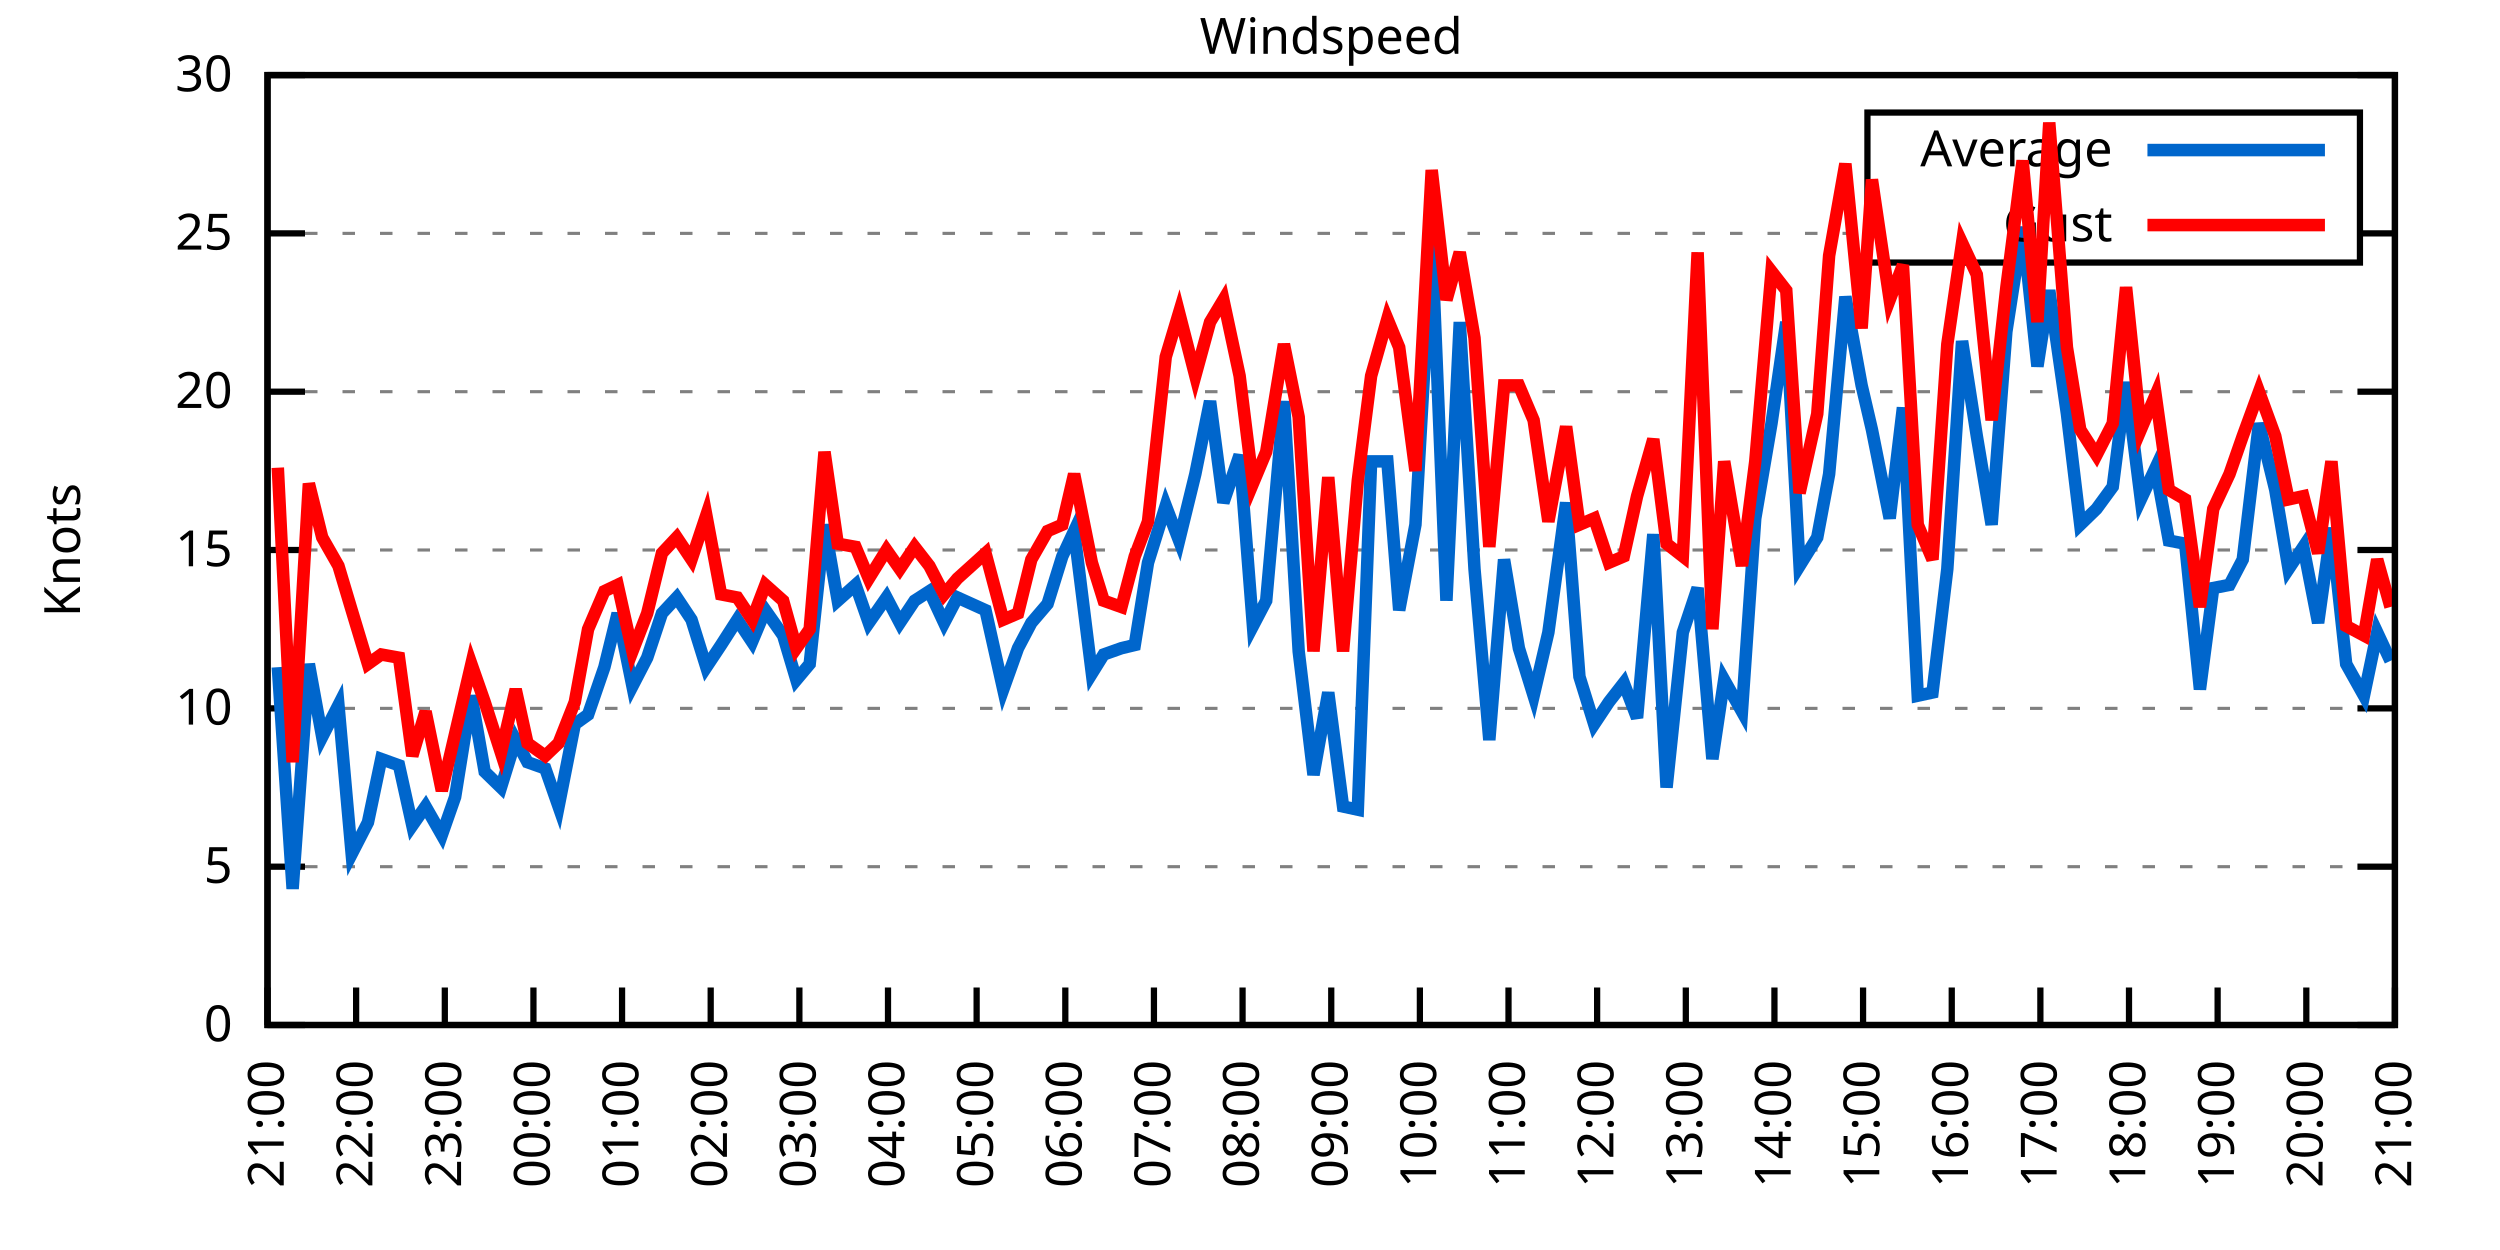
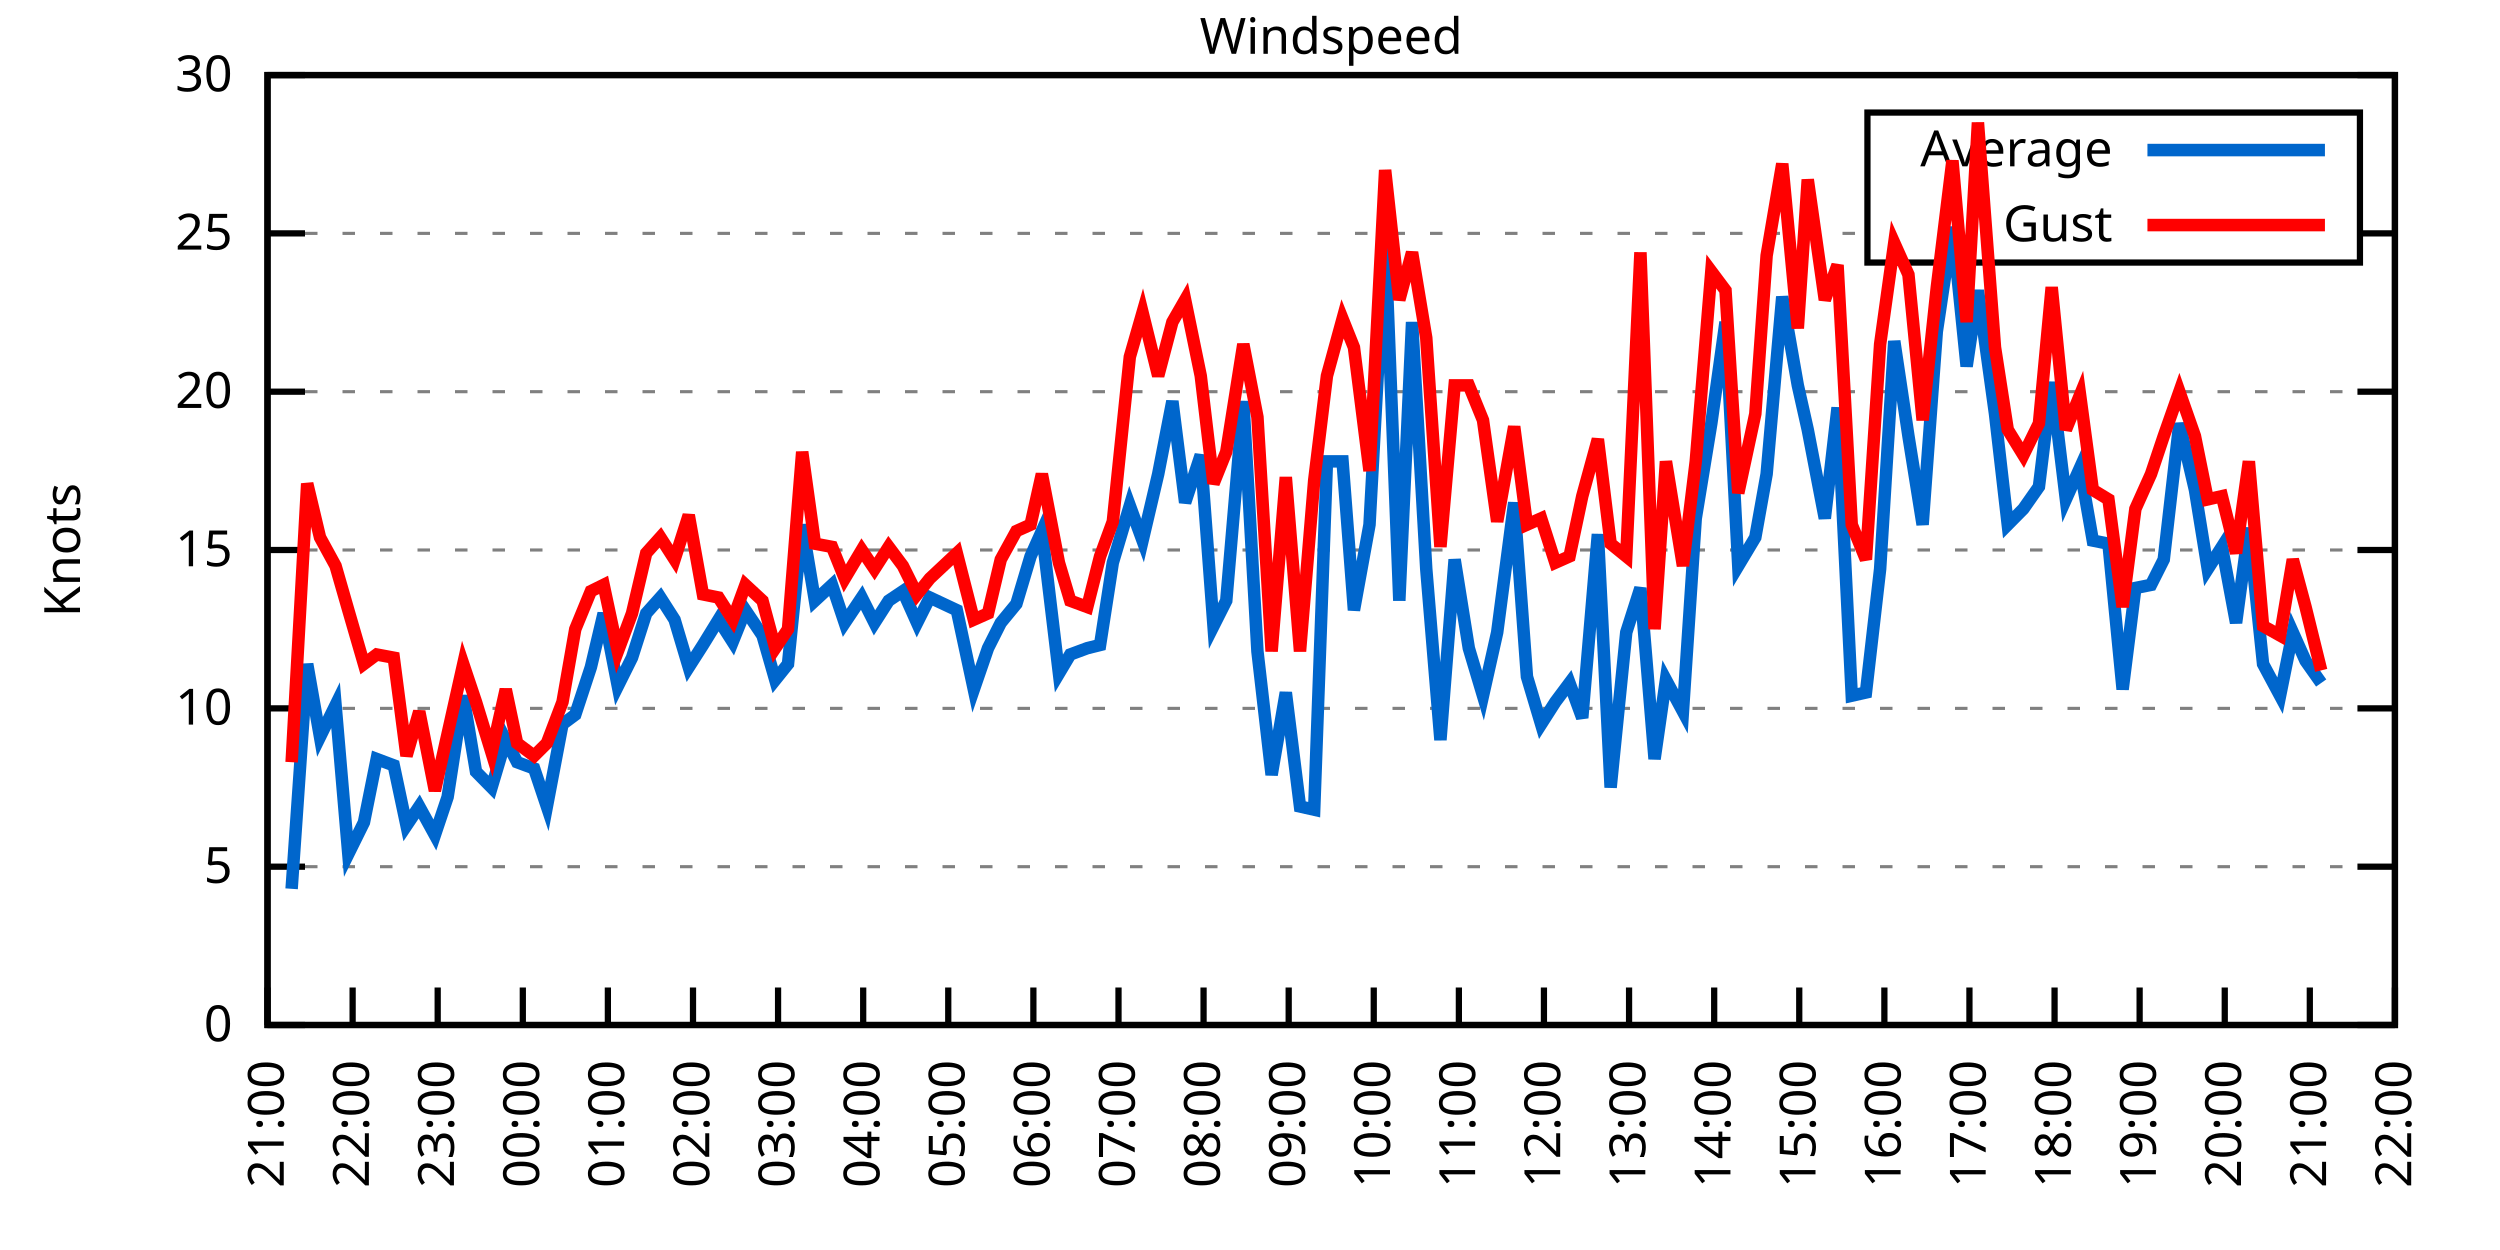
<svg xmlns="http://www.w3.org/2000/svg" xmlns:xlink="http://www.w3.org/1999/xlink" width="400" height="200" viewBox="0 0 400 200">
  <g id="gnuplot_canvas">
    <rect x="0" y="0" width="400" height="200" fill="none" />
    <defs>
      <circle id="gpDot" r="0.5" stroke-width="0.5" stroke="currentColor" />
      <path id="gpPt0" stroke-width="0.333" stroke="currentColor" d="M-1,0 h2 M0,-1 v2" />
      <path id="gpPt1" stroke-width="0.333" stroke="currentColor" d="M-1,-1 L1,1 M1,-1 L-1,1" />
      <path id="gpPt2" stroke-width="0.333" stroke="currentColor" d="M-1,0 L1,0 M0,-1 L0,1 M-1,-1 L1,1 M-1,1 L1,-1" />
      <rect id="gpPt3" stroke-width="0.333" stroke="currentColor" x="-1" y="-1" width="2" height="2" />
      <rect id="gpPt4" stroke-width="0.333" stroke="currentColor" fill="currentColor" x="-1" y="-1" width="2" height="2" />
      <circle id="gpPt5" stroke-width="0.333" stroke="currentColor" cx="0" cy="0" r="1" />
      <use xlink:href="#gpPt5" id="gpPt6" fill="currentColor" stroke="none" />
      <path id="gpPt7" stroke-width="0.333" stroke="currentColor" d="M0,-1.33 L-1.33,0.67 L1.33,0.67 z" />
      <use xlink:href="#gpPt7" id="gpPt8" fill="currentColor" stroke="none" />
      <use xlink:href="#gpPt7" id="gpPt9" stroke="currentColor" transform="rotate(180)" />
      <use xlink:href="#gpPt9" id="gpPt10" fill="currentColor" stroke="none" />
      <use xlink:href="#gpPt3" id="gpPt11" stroke="currentColor" transform="rotate(45)" />
      <use xlink:href="#gpPt11" id="gpPt12" fill="currentColor" stroke="none" />
      <path id="gpPt13" stroke-width="0.333" stroke="currentColor" d="M0,1.330 L1.265,0.411 L0.782,-1.067 L-0.782,-1.076 L-1.265,0.411 z" />
      <use xlink:href="#gpPt13" id="gpPt14" fill="currentColor" stroke="none" />
      <filter id="textbox" filterUnits="objectBoundingBox" x="0" y="0" height="1" width="1">
        <feFlood flood-color="white" flood-opacity="1" result="bgnd" />
        <feComposite in="SourceGraphic" in2="bgnd" operator="atop" />
      </filter>
      <filter id="greybox" filterUnits="objectBoundingBox" x="0" y="0" height="1" width="1">
        <feFlood flood-color="lightgrey" flood-opacity="1" result="grey" />
        <feComposite in="SourceGraphic" in2="grey" operator="atop" />
      </filter>
    </defs>
    <g fill="none" color="white" stroke="currentColor" stroke-width="1.00" stroke-linecap="butt" stroke-linejoin="miter">
</g>
    <g fill="none" color="black" stroke="currentColor" stroke-width="1.00" stroke-linecap="butt" stroke-linejoin="miter">
      <g stroke="none" shape-rendering="crispEdges">
        <polygon fill="rgb(255, 255, 255)" points="42.80,164.00 383.18,164.00 383.18,12.02 42.80,12.02 " />
      </g>
    </g>
    <g fill="none" color="black" stroke="currentColor" stroke-width="1.00" stroke-linecap="butt" stroke-linejoin="miter">
</g>
    <g fill="none" color="black" stroke="black" stroke-width="0.50" stroke-linecap="butt" stroke-linejoin="miter">
</g>
    <g fill="none" color="gray" stroke="currentColor" stroke-width="0.50" stroke-linecap="butt" stroke-linejoin="miter">
      <path stroke="gray" stroke-dasharray="2,4" class="gridline" d="M42.80,164.00 L383.19,164.00  " />
    </g>
    <g fill="none" color="gray" stroke="gray" stroke-width="1.00" stroke-linecap="butt" stroke-linejoin="miter">
</g>
    <g fill="none" color="black" stroke="currentColor" stroke-width="1.00" stroke-linecap="butt" stroke-linejoin="miter">
      <path stroke="black" d="M42.80,164.00 L48.80,164.00 M383.19,164.00 L377.19,164.00  " />
      <g transform="translate(37.20,166.60)" stroke="none" fill="black" font-family="Sans" font-size="8.00" text-anchor="end">
        <text>
          <tspan font-family="Sans"> 0</tspan>
        </text>
      </g>
    </g>
    <g fill="none" color="black" stroke="currentColor" stroke-width="1.00" stroke-linecap="butt" stroke-linejoin="miter">
</g>
    <g fill="none" color="black" stroke="black" stroke-width="0.50" stroke-linecap="butt" stroke-linejoin="miter">
</g>
    <g fill="none" color="gray" stroke="currentColor" stroke-width="0.50" stroke-linecap="butt" stroke-linejoin="miter">
      <path stroke="gray" stroke-dasharray="2,4" class="gridline" d="M42.80,138.67 L383.19,138.67  " />
    </g>
    <g fill="none" color="gray" stroke="gray" stroke-width="1.00" stroke-linecap="butt" stroke-linejoin="miter">
</g>
    <g fill="none" color="black" stroke="currentColor" stroke-width="1.00" stroke-linecap="butt" stroke-linejoin="miter">
      <path stroke="black" d="M42.80,138.67 L48.80,138.67 M383.19,138.67 L377.19,138.67  " />
      <g transform="translate(37.20,141.27)" stroke="none" fill="black" font-family="Sans" font-size="8.00" text-anchor="end">
        <text>
          <tspan font-family="Sans"> 5</tspan>
        </text>
      </g>
    </g>
    <g fill="none" color="black" stroke="currentColor" stroke-width="1.00" stroke-linecap="butt" stroke-linejoin="miter">
</g>
    <g fill="none" color="black" stroke="black" stroke-width="0.50" stroke-linecap="butt" stroke-linejoin="miter">
</g>
    <g fill="none" color="gray" stroke="currentColor" stroke-width="0.50" stroke-linecap="butt" stroke-linejoin="miter">
      <path stroke="gray" stroke-dasharray="2,4" class="gridline" d="M42.80,113.34 L383.19,113.34  " />
    </g>
    <g fill="none" color="gray" stroke="gray" stroke-width="1.00" stroke-linecap="butt" stroke-linejoin="miter">
</g>
    <g fill="none" color="black" stroke="currentColor" stroke-width="1.00" stroke-linecap="butt" stroke-linejoin="miter">
      <path stroke="black" d="M42.80,113.34 L48.80,113.34 M383.19,113.34 L377.19,113.34  " />
      <g transform="translate(37.20,115.94)" stroke="none" fill="black" font-family="Sans" font-size="8.00" text-anchor="end">
        <text>
          <tspan font-family="Sans"> 10</tspan>
        </text>
      </g>
    </g>
    <g fill="none" color="black" stroke="currentColor" stroke-width="1.00" stroke-linecap="butt" stroke-linejoin="miter">
</g>
    <g fill="none" color="black" stroke="black" stroke-width="0.50" stroke-linecap="butt" stroke-linejoin="miter">
</g>
    <g fill="none" color="gray" stroke="currentColor" stroke-width="0.50" stroke-linecap="butt" stroke-linejoin="miter">
      <path stroke="gray" stroke-dasharray="2,4" class="gridline" d="M42.80,88.00 L383.19,88.00  " />
    </g>
    <g fill="none" color="gray" stroke="gray" stroke-width="1.00" stroke-linecap="butt" stroke-linejoin="miter">
</g>
    <g fill="none" color="black" stroke="currentColor" stroke-width="1.00" stroke-linecap="butt" stroke-linejoin="miter">
      <path stroke="black" d="M42.80,88.00 L48.80,88.00 M383.19,88.00 L377.19,88.00  " />
      <g transform="translate(37.20,90.60)" stroke="none" fill="black" font-family="Sans" font-size="8.00" text-anchor="end">
        <text>
          <tspan font-family="Sans"> 15</tspan>
        </text>
      </g>
    </g>
    <g fill="none" color="black" stroke="currentColor" stroke-width="1.00" stroke-linecap="butt" stroke-linejoin="miter">
</g>
    <g fill="none" color="black" stroke="black" stroke-width="0.50" stroke-linecap="butt" stroke-linejoin="miter">
</g>
    <g fill="none" color="gray" stroke="currentColor" stroke-width="0.50" stroke-linecap="butt" stroke-linejoin="miter">
      <path stroke="gray" stroke-dasharray="2,4" class="gridline" d="M42.80,62.67 L383.19,62.67  " />
    </g>
    <g fill="none" color="gray" stroke="gray" stroke-width="1.00" stroke-linecap="butt" stroke-linejoin="miter">
</g>
    <g fill="none" color="black" stroke="currentColor" stroke-width="1.00" stroke-linecap="butt" stroke-linejoin="miter">
      <path stroke="black" d="M42.80,62.67 L48.80,62.67 M383.19,62.67 L377.19,62.67  " />
      <g transform="translate(37.20,65.27)" stroke="none" fill="black" font-family="Sans" font-size="8.00" text-anchor="end">
        <text>
          <tspan font-family="Sans"> 20</tspan>
        </text>
      </g>
    </g>
    <g fill="none" color="black" stroke="currentColor" stroke-width="1.00" stroke-linecap="butt" stroke-linejoin="miter">
</g>
    <g fill="none" color="black" stroke="black" stroke-width="0.50" stroke-linecap="butt" stroke-linejoin="miter">
</g>
    <g fill="none" color="gray" stroke="currentColor" stroke-width="0.50" stroke-linecap="butt" stroke-linejoin="miter">
      <path stroke="gray" stroke-dasharray="2,4" class="gridline" d="M42.80,37.34 L298.79,37.34 M377.59,37.34 L383.19,37.34  " />
    </g>
    <g fill="none" color="gray" stroke="gray" stroke-width="1.00" stroke-linecap="butt" stroke-linejoin="miter">
</g>
    <g fill="none" color="black" stroke="currentColor" stroke-width="1.00" stroke-linecap="butt" stroke-linejoin="miter">
      <path stroke="black" d="M42.80,37.34 L48.80,37.34 M383.19,37.34 L377.19,37.34  " />
      <g transform="translate(37.20,39.94)" stroke="none" fill="black" font-family="Sans" font-size="8.00" text-anchor="end">
        <text>
          <tspan font-family="Sans"> 25</tspan>
        </text>
      </g>
    </g>
    <g fill="none" color="black" stroke="currentColor" stroke-width="1.00" stroke-linecap="butt" stroke-linejoin="miter">
</g>
    <g fill="none" color="black" stroke="black" stroke-width="0.50" stroke-linecap="butt" stroke-linejoin="miter">
</g>
    <g fill="none" color="gray" stroke="currentColor" stroke-width="0.50" stroke-linecap="butt" stroke-linejoin="miter">
      <path stroke="gray" stroke-dasharray="2,4" class="gridline" d="M42.80,12.01 L383.19,12.01  " />
    </g>
    <g fill="none" color="gray" stroke="gray" stroke-width="1.00" stroke-linecap="butt" stroke-linejoin="miter">
</g>
    <g fill="none" color="black" stroke="currentColor" stroke-width="1.00" stroke-linecap="butt" stroke-linejoin="miter">
      <path stroke="black" d="M42.80,12.01 L48.80,12.01 M383.19,12.01 L377.19,12.01  " />
      <g transform="translate(37.20,14.61)" stroke="none" fill="black" font-family="Sans" font-size="8.00" text-anchor="end">
        <text>
          <tspan font-family="Sans"> 30</tspan>
        </text>
      </g>
    </g>
    <g fill="none" color="black" stroke="currentColor" stroke-width="1.00" stroke-linecap="butt" stroke-linejoin="miter">
      <path stroke="black" d="M42.80,164.00 L42.80,158.00  " />
      <g transform="translate(45.40,169.60) rotate(270.00)" stroke="none" fill="black" font-family="Sans" font-size="8.00" text-anchor="end">
        <text>
          <tspan font-family="Sans">21:00</tspan>
        </text>
      </g>
    </g>
    <g fill="none" color="black" stroke="currentColor" stroke-width="1.00" stroke-linecap="butt" stroke-linejoin="miter">
-       <path stroke="black" d="M56.98,164.00 L56.98,158.00  " />
-       <g transform="translate(59.58,169.60) rotate(270.00)" stroke="none" fill="black" font-family="Sans" font-size="8.00" text-anchor="end">
+       <path stroke="black" d="M56.42,164.00 L56.42,158.00  " />
+       <g transform="translate(59.02,169.60) rotate(270.00)" stroke="none" fill="black" font-family="Sans" font-size="8.00" text-anchor="end">
        <text>
          <tspan font-family="Sans">22:00</tspan>
        </text>
      </g>
    </g>
    <g fill="none" color="black" stroke="currentColor" stroke-width="1.00" stroke-linecap="butt" stroke-linejoin="miter">
-       <path stroke="black" d="M71.17,164.00 L71.17,158.00  " />
-       <g transform="translate(73.77,169.60) rotate(270.00)" stroke="none" fill="black" font-family="Sans" font-size="8.00" text-anchor="end">
+       <path stroke="black" d="M70.03,164.00 L70.03,158.00  " />
+       <g transform="translate(72.63,169.60) rotate(270.00)" stroke="none" fill="black" font-family="Sans" font-size="8.00" text-anchor="end">
        <text>
          <tspan font-family="Sans">23:00</tspan>
        </text>
      </g>
    </g>
    <g fill="none" color="black" stroke="currentColor" stroke-width="1.00" stroke-linecap="butt" stroke-linejoin="miter">
-       <path stroke="black" d="M85.35,164.00 L85.35,158.00  " />
-       <g transform="translate(87.95,169.60) rotate(270.00)" stroke="none" fill="black" font-family="Sans" font-size="8.00" text-anchor="end">
+       <path stroke="black" d="M83.65,164.00 L83.65,158.00  " />
+       <g transform="translate(86.25,169.60) rotate(270.00)" stroke="none" fill="black" font-family="Sans" font-size="8.00" text-anchor="end">
        <text>
          <tspan font-family="Sans">00:00</tspan>
        </text>
      </g>
    </g>
    <g fill="none" color="black" stroke="currentColor" stroke-width="1.00" stroke-linecap="butt" stroke-linejoin="miter">
-       <path stroke="black" d="M99.53,164.00 L99.53,158.00  " />
-       <g transform="translate(102.13,169.60) rotate(270.00)" stroke="none" fill="black" font-family="Sans" font-size="8.00" text-anchor="end">
+       <path stroke="black" d="M97.26,164.00 L97.26,158.00  " />
+       <g transform="translate(99.86,169.60) rotate(270.00)" stroke="none" fill="black" font-family="Sans" font-size="8.00" text-anchor="end">
        <text>
          <tspan font-family="Sans">01:00</tspan>
        </text>
      </g>
    </g>
    <g fill="none" color="black" stroke="currentColor" stroke-width="1.00" stroke-linecap="butt" stroke-linejoin="miter">
-       <path stroke="black" d="M113.71,164.00 L113.71,158.00  " />
-       <g transform="translate(116.31,169.60) rotate(270.00)" stroke="none" fill="black" font-family="Sans" font-size="8.00" text-anchor="end">
+       <path stroke="black" d="M110.88,164.00 L110.88,158.00  " />
+       <g transform="translate(113.48,169.60) rotate(270.00)" stroke="none" fill="black" font-family="Sans" font-size="8.00" text-anchor="end">
        <text>
          <tspan font-family="Sans">02:00</tspan>
        </text>
      </g>
    </g>
    <g fill="none" color="black" stroke="currentColor" stroke-width="1.00" stroke-linecap="butt" stroke-linejoin="miter">
-       <path stroke="black" d="M127.90,164.00 L127.90,158.00  " />
-       <g transform="translate(130.50,169.60) rotate(270.00)" stroke="none" fill="black" font-family="Sans" font-size="8.00" text-anchor="end">
+       <path stroke="black" d="M124.49,164.00 L124.49,158.00  " />
+       <g transform="translate(127.09,169.60) rotate(270.00)" stroke="none" fill="black" font-family="Sans" font-size="8.00" text-anchor="end">
        <text>
          <tspan font-family="Sans">03:00</tspan>
        </text>
      </g>
    </g>
    <g fill="none" color="black" stroke="currentColor" stroke-width="1.00" stroke-linecap="butt" stroke-linejoin="miter">
-       <path stroke="black" d="M142.08,164.00 L142.08,158.00  " />
-       <g transform="translate(144.68,169.60) rotate(270.00)" stroke="none" fill="black" font-family="Sans" font-size="8.00" text-anchor="end">
+       <path stroke="black" d="M138.11,164.00 L138.11,158.00  " />
+       <g transform="translate(140.71,169.60) rotate(270.00)" stroke="none" fill="black" font-family="Sans" font-size="8.00" text-anchor="end">
        <text>
          <tspan font-family="Sans">04:00</tspan>
        </text>
      </g>
    </g>
    <g fill="none" color="black" stroke="currentColor" stroke-width="1.00" stroke-linecap="butt" stroke-linejoin="miter">
-       <path stroke="black" d="M156.26,164.00 L156.26,158.00  " />
-       <g transform="translate(158.86,169.60) rotate(270.00)" stroke="none" fill="black" font-family="Sans" font-size="8.00" text-anchor="end">
+       <path stroke="black" d="M151.72,164.00 L151.72,158.00  " />
+       <g transform="translate(154.32,169.60) rotate(270.00)" stroke="none" fill="black" font-family="Sans" font-size="8.00" text-anchor="end">
        <text>
          <tspan font-family="Sans">05:00</tspan>
        </text>
      </g>
    </g>
    <g fill="none" color="black" stroke="currentColor" stroke-width="1.00" stroke-linecap="butt" stroke-linejoin="miter">
-       <path stroke="black" d="M170.45,164.00 L170.45,158.00  " />
-       <g transform="translate(173.05,169.60) rotate(270.00)" stroke="none" fill="black" font-family="Sans" font-size="8.00" text-anchor="end">
+       <path stroke="black" d="M165.34,164.00 L165.34,158.00  " />
+       <g transform="translate(167.94,169.60) rotate(270.00)" stroke="none" fill="black" font-family="Sans" font-size="8.00" text-anchor="end">
        <text>
          <tspan font-family="Sans">06:00</tspan>
        </text>
      </g>
    </g>
    <g fill="none" color="black" stroke="currentColor" stroke-width="1.00" stroke-linecap="butt" stroke-linejoin="miter">
-       <path stroke="black" d="M184.63,164.00 L184.63,158.00  " />
-       <g transform="translate(187.23,169.60) rotate(270.00)" stroke="none" fill="black" font-family="Sans" font-size="8.00" text-anchor="end">
+       <path stroke="black" d="M178.96,164.00 L178.96,158.00  " />
+       <g transform="translate(181.56,169.60) rotate(270.00)" stroke="none" fill="black" font-family="Sans" font-size="8.00" text-anchor="end">
        <text>
          <tspan font-family="Sans">07:00</tspan>
        </text>
      </g>
    </g>
    <g fill="none" color="black" stroke="currentColor" stroke-width="1.00" stroke-linecap="butt" stroke-linejoin="miter">
-       <path stroke="black" d="M198.81,164.00 L198.81,158.00  " />
-       <g transform="translate(201.41,169.60) rotate(270.00)" stroke="none" fill="black" font-family="Sans" font-size="8.00" text-anchor="end">
+       <path stroke="black" d="M192.57,164.00 L192.57,158.00  " />
+       <g transform="translate(195.17,169.60) rotate(270.00)" stroke="none" fill="black" font-family="Sans" font-size="8.00" text-anchor="end">
        <text>
          <tspan font-family="Sans">08:00</tspan>
        </text>
      </g>
    </g>
    <g fill="none" color="black" stroke="currentColor" stroke-width="1.00" stroke-linecap="butt" stroke-linejoin="miter">
-       <path stroke="black" d="M213.00,164.00 L213.00,158.00  " />
-       <g transform="translate(215.60,169.60) rotate(270.00)" stroke="none" fill="black" font-family="Sans" font-size="8.00" text-anchor="end">
+       <path stroke="black" d="M206.19,164.00 L206.19,158.00  " />
+       <g transform="translate(208.79,169.60) rotate(270.00)" stroke="none" fill="black" font-family="Sans" font-size="8.00" text-anchor="end">
        <text>
          <tspan font-family="Sans">09:00</tspan>
        </text>
      </g>
    </g>
    <g fill="none" color="black" stroke="currentColor" stroke-width="1.00" stroke-linecap="butt" stroke-linejoin="miter">
-       <path stroke="black" d="M227.18,164.00 L227.18,158.00  " />
-       <g transform="translate(229.78,169.60) rotate(270.00)" stroke="none" fill="black" font-family="Sans" font-size="8.00" text-anchor="end">
+       <path stroke="black" d="M219.80,164.00 L219.80,158.00  " />
+       <g transform="translate(222.40,169.60) rotate(270.00)" stroke="none" fill="black" font-family="Sans" font-size="8.00" text-anchor="end">
        <text>
          <tspan font-family="Sans">10:00</tspan>
        </text>
      </g>
    </g>
    <g fill="none" color="black" stroke="currentColor" stroke-width="1.00" stroke-linecap="butt" stroke-linejoin="miter">
-       <path stroke="black" d="M241.36,164.00 L241.36,158.00  " />
-       <g transform="translate(243.96,169.60) rotate(270.00)" stroke="none" fill="black" font-family="Sans" font-size="8.00" text-anchor="end">
+       <path stroke="black" d="M233.42,164.00 L233.42,158.00  " />
+       <g transform="translate(236.02,169.60) rotate(270.00)" stroke="none" fill="black" font-family="Sans" font-size="8.00" text-anchor="end">
        <text>
          <tspan font-family="Sans">11:00</tspan>
        </text>
      </g>
    </g>
    <g fill="none" color="black" stroke="currentColor" stroke-width="1.00" stroke-linecap="butt" stroke-linejoin="miter">
-       <path stroke="black" d="M255.54,164.00 L255.54,158.00  " />
-       <g transform="translate(258.14,169.60) rotate(270.00)" stroke="none" fill="black" font-family="Sans" font-size="8.00" text-anchor="end">
+       <path stroke="black" d="M247.03,164.00 L247.03,158.00  " />
+       <g transform="translate(249.63,169.60) rotate(270.00)" stroke="none" fill="black" font-family="Sans" font-size="8.00" text-anchor="end">
        <text>
          <tspan font-family="Sans">12:00</tspan>
        </text>
      </g>
    </g>
    <g fill="none" color="black" stroke="currentColor" stroke-width="1.00" stroke-linecap="butt" stroke-linejoin="miter">
-       <path stroke="black" d="M269.73,164.00 L269.73,158.00  " />
-       <g transform="translate(272.33,169.60) rotate(270.00)" stroke="none" fill="black" font-family="Sans" font-size="8.00" text-anchor="end">
+       <path stroke="black" d="M260.65,164.00 L260.65,158.00  " />
+       <g transform="translate(263.25,169.60) rotate(270.00)" stroke="none" fill="black" font-family="Sans" font-size="8.00" text-anchor="end">
        <text>
          <tspan font-family="Sans">13:00</tspan>
        </text>
      </g>
    </g>
    <g fill="none" color="black" stroke="currentColor" stroke-width="1.00" stroke-linecap="butt" stroke-linejoin="miter">
-       <path stroke="black" d="M283.91,164.00 L283.91,158.00  " />
-       <g transform="translate(286.51,169.60) rotate(270.00)" stroke="none" fill="black" font-family="Sans" font-size="8.00" text-anchor="end">
+       <path stroke="black" d="M274.27,164.00 L274.27,158.00  " />
+       <g transform="translate(276.87,169.60) rotate(270.00)" stroke="none" fill="black" font-family="Sans" font-size="8.00" text-anchor="end">
        <text>
          <tspan font-family="Sans">14:00</tspan>
        </text>
      </g>
    </g>
    <g fill="none" color="black" stroke="currentColor" stroke-width="1.00" stroke-linecap="butt" stroke-linejoin="miter">
-       <path stroke="black" d="M298.09,164.00 L298.09,158.00  " />
-       <g transform="translate(300.69,169.60) rotate(270.00)" stroke="none" fill="black" font-family="Sans" font-size="8.00" text-anchor="end">
+       <path stroke="black" d="M287.88,164.00 L287.88,158.00  " />
+       <g transform="translate(290.48,169.60) rotate(270.00)" stroke="none" fill="black" font-family="Sans" font-size="8.00" text-anchor="end">
        <text>
          <tspan font-family="Sans">15:00</tspan>
        </text>
      </g>
    </g>
    <g fill="none" color="black" stroke="currentColor" stroke-width="1.00" stroke-linecap="butt" stroke-linejoin="miter">
-       <path stroke="black" d="M312.28,164.00 L312.28,158.00  " />
-       <g transform="translate(314.88,169.60) rotate(270.00)" stroke="none" fill="black" font-family="Sans" font-size="8.00" text-anchor="end">
+       <path stroke="black" d="M301.50,164.00 L301.50,158.00  " />
+       <g transform="translate(304.10,169.60) rotate(270.00)" stroke="none" fill="black" font-family="Sans" font-size="8.00" text-anchor="end">
        <text>
          <tspan font-family="Sans">16:00</tspan>
        </text>
      </g>
    </g>
    <g fill="none" color="black" stroke="currentColor" stroke-width="1.00" stroke-linecap="butt" stroke-linejoin="miter">
-       <path stroke="black" d="M326.46,164.00 L326.46,158.00  " />
-       <g transform="translate(329.06,169.60) rotate(270.00)" stroke="none" fill="black" font-family="Sans" font-size="8.00" text-anchor="end">
+       <path stroke="black" d="M315.11,164.00 L315.11,158.00  " />
+       <g transform="translate(317.71,169.60) rotate(270.00)" stroke="none" fill="black" font-family="Sans" font-size="8.00" text-anchor="end">
        <text>
          <tspan font-family="Sans">17:00</tspan>
        </text>
      </g>
    </g>
    <g fill="none" color="black" stroke="currentColor" stroke-width="1.00" stroke-linecap="butt" stroke-linejoin="miter">
-       <path stroke="black" d="M340.64,164.00 L340.64,158.00  " />
-       <g transform="translate(343.24,169.60) rotate(270.00)" stroke="none" fill="black" font-family="Sans" font-size="8.00" text-anchor="end">
+       <path stroke="black" d="M328.73,164.00 L328.73,158.00  " />
+       <g transform="translate(331.33,169.60) rotate(270.00)" stroke="none" fill="black" font-family="Sans" font-size="8.00" text-anchor="end">
        <text>
          <tspan font-family="Sans">18:00</tspan>
        </text>
      </g>
    </g>
    <g fill="none" color="black" stroke="currentColor" stroke-width="1.00" stroke-linecap="butt" stroke-linejoin="miter">
-       <path stroke="black" d="M354.82,164.00 L354.82,158.00  " />
-       <g transform="translate(357.42,169.60) rotate(270.00)" stroke="none" fill="black" font-family="Sans" font-size="8.00" text-anchor="end">
+       <path stroke="black" d="M342.34,164.00 L342.34,158.00  " />
+       <g transform="translate(344.94,169.60) rotate(270.00)" stroke="none" fill="black" font-family="Sans" font-size="8.00" text-anchor="end">
        <text>
          <tspan font-family="Sans">19:00</tspan>
        </text>
      </g>
    </g>
    <g fill="none" color="black" stroke="currentColor" stroke-width="1.00" stroke-linecap="butt" stroke-linejoin="miter">
-       <path stroke="black" d="M369.01,164.00 L369.01,158.00  " />
-       <g transform="translate(371.61,169.60) rotate(270.00)" stroke="none" fill="black" font-family="Sans" font-size="8.00" text-anchor="end">
+       <path stroke="black" d="M355.96,164.00 L355.96,158.00  " />
+       <g transform="translate(358.56,169.60) rotate(270.00)" stroke="none" fill="black" font-family="Sans" font-size="8.00" text-anchor="end">
        <text>
          <tspan font-family="Sans">20:00</tspan>
+         </text>
+       </g>
+     </g>
+     <g fill="none" color="black" stroke="currentColor" stroke-width="1.00" stroke-linecap="butt" stroke-linejoin="miter">
+       <path stroke="black" d="M369.57,164.00 L369.57,158.00  " />
+       <g transform="translate(372.17,169.60) rotate(270.00)" stroke="none" fill="black" font-family="Sans" font-size="8.00" text-anchor="end">
+         <text>
+           <tspan font-family="Sans">21:00</tspan>
        </text>
      </g>
    </g>
    <g fill="none" color="black" stroke="currentColor" stroke-width="1.00" stroke-linecap="butt" stroke-linejoin="miter">
      <path stroke="black" d="M383.19,164.00 L383.19,158.00  " />
      <g transform="translate(385.79,169.60) rotate(270.00)" stroke="none" fill="black" font-family="Sans" font-size="8.00" text-anchor="end">
        <text>
-           <tspan font-family="Sans">21:00</tspan>
+           <tspan font-family="Sans">22:00</tspan>
        </text>
      </g>
    </g>
    <g fill="none" color="black" stroke="currentColor" stroke-width="1.00" stroke-linecap="butt" stroke-linejoin="miter">
</g>
    <g fill="none" color="black" stroke="currentColor" stroke-width="1.00" stroke-linecap="butt" stroke-linejoin="miter">
      <path stroke="black" d="M42.80,12.01 L42.80,164.00 L383.19,164.00 L383.19,12.01 L42.80,12.01 Z  " />
    </g>
    <g fill="none" color="black" stroke="currentColor" stroke-width="1.00" stroke-linecap="butt" stroke-linejoin="miter">
</g>
    <g fill="none" color="black" stroke="currentColor" stroke-width="1.00" stroke-linecap="butt" stroke-linejoin="miter">
      <path stroke="black" d="M298.79,42.01 L298.79,18.01 L377.59,18.01 L377.59,42.01 L298.79,42.01 Z  " />
    </g>
    <g id="Windspeed_plot_1">
      <g fill="none" color="white" stroke="black" stroke-width="2.00" stroke-linecap="butt" stroke-linejoin="miter">
</g>
      <g fill="none" color="black" stroke="currentColor" stroke-width="2.00" stroke-linecap="butt" stroke-linejoin="miter">
        <g transform="translate(337.99,26.61)" stroke="none" fill="black" font-family="Sans" font-size="8.00" text-anchor="end">
          <text>
            <tspan font-family="Sans">Average</tspan>
          </text>
        </g>
      </g>
      <g fill="none" color="black" stroke="currentColor" stroke-width="2.00" stroke-linecap="butt" stroke-linejoin="miter">
-         <path stroke="rgb(  0, 102, 204)" d="M343.59,24.01 L371.99,24.01 M44.45,106.75 L46.82,142.21 L49.42,106.24 L51.55,117.90 L54.15,112.83 L56.27,136.64   L58.87,131.58 L61.00,121.44 L63.84,122.46 L65.97,132.08 L68.09,129.04 L70.69,133.60 L72.82,127.52 L75.42,111.31   L77.55,123.47 L80.15,126.00 L82.51,118.40 L84.40,121.95 L87.24,122.96 L89.37,129.04 L91.97,115.87 L94.09,114.35   L96.70,106.75 L98.82,98.14 L101.19,109.79 L103.55,105.23 L105.91,98.14 L108.28,95.60 L110.64,99.15 L113.01,106.75   L115.37,103.20 L117.97,99.15 L120.33,102.70 L122.46,97.63 L125.30,101.68 L127.42,108.78 L129.55,106.24 L131.92,83.95   L134.04,96.11 L136.88,93.58 L139.01,99.66 L141.84,95.60 L143.97,99.66 L146.34,96.11 L148.70,94.59 L151.06,99.66   L153.19,95.60 L157.68,97.63 L160.52,110.30 L162.88,103.71 L165.01,99.66 L167.61,96.62 L169.97,89.02 L171.86,84.97   L174.70,107.76 L176.59,104.72 L179.43,103.71 L181.56,103.20 L183.68,90.03 L186.52,80.91 L188.65,86.49 L191.25,75.85   L193.61,64.19 L195.74,80.41 L198.34,72.81 L200.47,100.16 L202.59,96.11 L205.43,64.19 L207.79,104.22 L210.16,123.98   L212.52,110.80 L214.89,129.04 L217.25,129.55 L219.38,73.82 L221.98,73.82 L223.87,97.63 L226.47,83.95 L229.07,38.35   L231.43,96.11 L233.56,51.53 L235.92,91.04 L238.29,118.40 L240.65,89.52 L243.02,103.71 L245.38,111.31 L247.74,101.18   L250.58,80.41 L252.71,108.27 L255.07,115.87 L257.43,112.32 L259.80,109.28 L261.93,114.86 L264.53,85.47 L266.65,126.00   L269.25,101.18 L271.62,94.08 L273.98,121.44 L275.87,108.78 L278.71,113.84 L280.84,82.94 L283.44,67.74 L285.80,51.53   L287.93,90.54 L290.76,85.98 L292.66,75.85 L295.26,47.47 L297.86,61.66 L299.51,68.75 L302.35,82.94 L304.47,65.21   L306.84,111.31 L309.20,110.80 L311.57,91.04 L313.93,54.57 L316.29,69.77 L318.66,83.95 L321.02,53.05 L323.62,36.33   L325.99,58.62 L327.88,46.46 L330.71,66.22 L332.84,83.95 L335.44,81.42 L338.04,77.87 L340.17,61.15 L342.53,79.90   L344.90,74.83 L347.02,86.49 L349.62,86.99 L351.99,110.30 L354.12,94.08 L356.72,93.58 L358.84,89.52 L361.44,67.74   L364.04,78.38 L366.17,91.04 L368.53,87.50 L370.90,99.66 L373.03,84.46 L375.39,106.24 L378.23,111.31 L380.35,101.18   L382.48,105.74  " />
+         <path stroke="rgb(  0, 102, 204)" d="M343.59,24.01 L371.99,24.01 M46.66,142.21 L49.15,106.24 L51.20,117.90 L53.69,112.83 L55.73,136.64 L58.23,131.58   L60.27,121.44 L63.00,122.46 L65.04,132.08 L67.08,129.04 L69.58,133.60 L71.62,127.52 L74.12,111.31 L76.16,123.47   L78.65,126.00 L80.92,118.40 L82.74,121.95 L85.46,122.96 L87.50,129.04 L90.00,115.87 L92.04,114.35 L94.54,106.75   L96.58,98.14 L98.85,109.79 L101.12,105.23 L103.39,98.14 L105.66,95.60 L107.93,99.15 L110.20,106.75 L112.47,103.20   L114.96,99.15 L117.23,102.70 L119.27,97.63 L122.00,101.68 L124.04,108.78 L126.08,106.24 L128.35,83.95 L130.39,96.11   L133.12,93.58 L135.16,99.66 L137.88,95.60 L139.92,99.66 L142.19,96.11 L144.46,94.59 L146.73,99.66 L148.77,95.60   L153.09,97.63 L155.81,110.30 L158.08,103.71 L160.12,99.66 L162.62,96.62 L164.89,89.02 L166.70,84.97 L169.43,107.76   L171.24,104.72 L173.96,103.71 L176.01,103.20 L178.05,90.03 L180.77,80.91 L182.81,86.49 L185.31,75.85 L187.58,64.19   L189.62,80.41 L192.12,72.81 L194.16,100.16 L196.20,96.11 L198.93,64.19 L201.19,104.22 L203.46,123.98 L205.73,110.80   L208.00,129.04 L210.27,129.55 L212.31,73.82 L214.81,73.82 L216.63,97.63 L219.12,83.95 L221.62,38.35 L223.89,96.11   L225.93,51.53 L228.20,91.04 L230.47,118.40 L232.74,89.52 L235.01,103.71 L237.28,111.31 L239.55,101.18 L242.27,80.41   L244.31,108.27 L246.58,115.87 L248.85,112.32 L251.12,109.28 L253.16,114.86 L255.66,85.47 L257.70,126.00 L260.20,101.18   L262.47,94.08 L264.73,121.44 L266.55,108.78 L269.27,113.84 L271.32,82.94 L273.81,67.74 L276.08,51.53 L278.12,90.54   L280.85,85.98 L282.66,75.85 L285.16,47.47 L287.65,61.66 L289.24,68.75 L291.97,82.94 L294.01,65.21 L296.28,111.31   L298.55,110.80 L300.82,91.04 L303.08,54.57 L305.35,69.77 L307.62,83.95 L309.89,53.05 L312.39,36.33 L314.66,58.62   L316.47,46.46 L319.20,66.22 L321.24,83.95 L323.74,81.42 L326.23,77.87 L328.27,61.15 L330.54,79.90 L332.81,74.83   L334.85,86.49 L337.35,86.99 L339.62,110.30 L341.66,94.08 L344.16,93.58 L346.20,89.52 L348.70,67.74 L351.19,78.38   L353.24,91.04 L355.50,87.50 L357.77,99.66 L359.82,84.46 L362.09,106.24 L364.81,111.31 L366.85,101.18 L368.89,105.74   L371.39,109.28  " />
      </g>
    </g>
    <g id="Windspeed_plot_2">
      <g fill="none" color="black" stroke="currentColor" stroke-width="2.00" stroke-linecap="butt" stroke-linejoin="miter">
        <g transform="translate(337.99,38.61)" stroke="none" fill="black" font-family="Sans" font-size="8.00" text-anchor="end">
          <text>
            <tspan font-family="Sans">Gust</tspan>
          </text>
        </g>
      </g>
      <g fill="none" color="black" stroke="currentColor" stroke-width="2.00" stroke-linecap="butt" stroke-linejoin="miter">
-         <path stroke="rgb(255,   0,   0)" d="M343.59,36.01 L371.99,36.01 M44.45,74.83 L46.82,121.95 L49.42,77.37 L51.55,85.98 L54.15,90.54 L56.27,97.63   L58.87,106.24 L61.00,104.72 L63.84,105.23 L65.97,120.94 L68.09,113.84 L70.69,126.51 L72.82,117.39 L75.42,106.24   L77.55,112.32 L80.15,120.43 L82.51,110.30 L84.40,118.91 L87.24,120.94 L89.37,118.91 L91.97,112.32 L94.09,100.67   L96.70,94.59 L98.82,93.58 L101.19,104.22 L103.55,98.14 L105.91,88.51 L108.28,85.98 L110.64,89.52 L113.01,82.43   L115.37,95.10 L117.97,95.60 L120.33,99.15 L122.46,93.58 L125.30,96.11 L127.42,103.71 L129.55,100.67 L131.92,72.30   L134.04,86.99 L136.88,87.50 L139.01,92.56 L141.84,88.00 L143.97,91.04 L146.34,87.50 L148.70,90.54 L151.06,95.10   L153.19,92.56 L157.68,88.51 L160.52,99.15 L162.88,98.14 L165.01,89.52 L167.61,84.97 L169.97,83.95 L171.86,75.85   L174.70,90.03 L176.59,96.11 L179.43,97.12 L181.56,89.02 L183.68,83.45 L186.52,57.10 L188.65,50.01 L191.25,60.14   L193.61,51.53 L195.74,47.98 L198.34,60.14 L200.47,77.37 L202.59,72.30 L205.43,55.07 L207.79,66.73 L210.16,104.22   L212.52,76.35 L214.89,104.22 L217.25,76.86 L219.38,60.14 L221.98,51.02 L223.87,55.58 L226.47,75.34 L229.07,27.21   L231.43,47.98 L233.56,40.38 L235.92,54.06 L238.29,87.50 L240.65,61.66 L243.02,61.66 L245.38,67.23 L247.74,83.45   L250.58,68.25 L252.71,83.95 L255.07,82.94 L257.43,90.03 L259.80,89.02 L261.93,79.39 L264.53,70.27 L266.65,86.99   L269.25,89.02 L271.62,40.38 L273.98,100.67 L275.87,73.82 L278.71,90.54 L280.84,73.82 L283.44,43.42 L285.80,46.46   L287.93,78.89 L290.76,66.22 L292.66,40.89 L295.26,26.20 L297.86,52.54 L299.51,28.73 L302.35,47.98 L304.47,42.41   L306.84,83.95 L309.20,89.52 L311.57,55.07 L313.93,38.86 L316.29,43.93 L318.66,67.23 L321.02,45.95 L323.62,25.69   L325.99,51.53 L327.88,19.61 L330.71,55.58 L332.84,68.75 L335.44,72.81 L338.04,67.74 L340.17,45.95 L342.53,68.75   L344.90,63.18 L347.02,78.38 L349.62,79.90 L351.99,97.12 L354.12,81.42 L356.72,75.85 L358.84,69.77 L361.44,62.67   L364.04,69.77 L366.17,79.90 L368.53,79.39 L370.90,88.51 L373.03,73.82 L375.39,100.16 L378.23,101.68 L380.35,89.52   L382.48,97.12  " />
+         <path stroke="rgb(255,   0,   0)" d="M343.59,36.01 L371.99,36.01 M46.66,121.95 L49.15,77.37 L51.20,85.98 L53.69,90.54 L55.73,97.63 L58.23,106.24   L60.27,104.72 L63.00,105.23 L65.04,120.94 L67.08,113.84 L69.58,126.51 L71.62,117.39 L74.12,106.24 L76.16,112.32   L78.65,120.43 L80.92,110.30 L82.74,118.91 L85.46,120.94 L87.50,118.91 L90.00,112.32 L92.04,100.67 L94.54,94.59   L96.58,93.58 L98.85,104.22 L101.12,98.14 L103.39,88.51 L105.66,85.98 L107.93,89.52 L110.20,82.43 L112.47,95.10   L114.96,95.60 L117.23,99.15 L119.27,93.58 L122.00,96.11 L124.04,103.71 L126.08,100.67 L128.35,72.30 L130.39,86.99   L133.12,87.50 L135.16,92.56 L137.88,88.00 L139.92,91.04 L142.19,87.50 L144.46,90.54 L146.73,95.10 L148.77,92.56   L153.09,88.51 L155.81,99.15 L158.08,98.14 L160.12,89.52 L162.62,84.97 L164.89,83.95 L166.70,75.85 L169.43,90.03   L171.24,96.11 L173.96,97.12 L176.01,89.02 L178.05,83.45 L180.77,57.10 L182.81,50.01 L185.31,60.14 L187.58,51.53   L189.62,47.98 L192.12,60.14 L194.16,77.37 L196.20,72.30 L198.93,55.07 L201.19,66.73 L203.46,104.22 L205.73,76.35   L208.00,104.22 L210.27,76.86 L212.31,60.14 L214.81,51.02 L216.63,55.58 L219.12,75.34 L221.62,27.21 L223.89,47.98   L225.93,40.38 L228.20,54.06 L230.47,87.50 L232.74,61.66 L235.01,61.66 L237.28,67.23 L239.55,83.45 L242.27,68.25   L244.31,83.95 L246.58,82.94 L248.85,90.03 L251.12,89.02 L253.16,79.39 L255.66,70.27 L257.70,86.99 L260.20,89.02   L262.47,40.38 L264.73,100.67 L266.55,73.82 L269.27,90.54 L271.32,73.82 L273.81,43.42 L276.08,46.46 L278.12,78.89   L280.85,66.22 L282.66,40.89 L285.16,26.20 L287.65,52.54 L289.24,28.73 L291.97,47.98 L294.01,42.41 L296.28,83.95   L298.55,89.52 L300.82,55.07 L303.08,38.86 L305.35,43.93 L307.62,67.23 L309.89,45.95 L312.39,25.69 L314.66,51.53   L316.47,19.61 L319.20,55.58 L321.24,68.75 L323.74,72.81 L326.23,67.74 L328.27,45.95 L330.54,68.75 L332.81,63.18   L334.85,78.38 L337.35,79.90 L339.62,97.12 L341.66,81.42 L344.16,75.85 L346.20,69.77 L348.70,62.67 L351.19,69.77   L353.24,79.90 L355.50,79.39 L357.77,88.51 L359.82,73.82 L362.09,100.16 L364.81,101.68 L366.85,89.52 L368.89,97.12   L371.39,107.26  " />
      </g>
    </g>
    <g fill="none" color="black" stroke="currentColor" stroke-width="2.00" stroke-linecap="butt" stroke-linejoin="miter">
</g>
    <g fill="none" color="black" stroke="black" stroke-width="1.00" stroke-linecap="butt" stroke-linejoin="miter">
</g>
    <g fill="none" color="black" stroke="currentColor" stroke-width="1.00" stroke-linecap="butt" stroke-linejoin="miter">
      <path stroke="black" d="M42.80,12.01 L42.80,164.00 L383.19,164.00 L383.19,12.01 L42.80,12.01 Z  " />
      <g transform="translate(12.80,88.01) rotate(270.00)" stroke="none" fill="black" font-family="Sans" font-size="8.00" text-anchor="middle">
        <text>
          <tspan font-family="Sans">Knots</tspan>
        </text>
      </g>
    </g>
    <g fill="none" color="black" stroke="currentColor" stroke-width="1.00" stroke-linecap="butt" stroke-linejoin="miter">
</g>
    <g fill="none" color="black" stroke="currentColor" stroke-width="1.00" stroke-linecap="butt" stroke-linejoin="miter">
      <g transform="translate(212.99,8.61)" stroke="none" fill="black" font-family="Sans" font-size="8.00" text-anchor="middle">
        <text>
          <tspan font-family="Sans">Windspeed</tspan>
        </text>
      </g>
    </g>
    <g fill="none" color="black" stroke="currentColor" stroke-width="1.00" stroke-linecap="butt" stroke-linejoin="miter">
</g>
  </g>
</svg>
